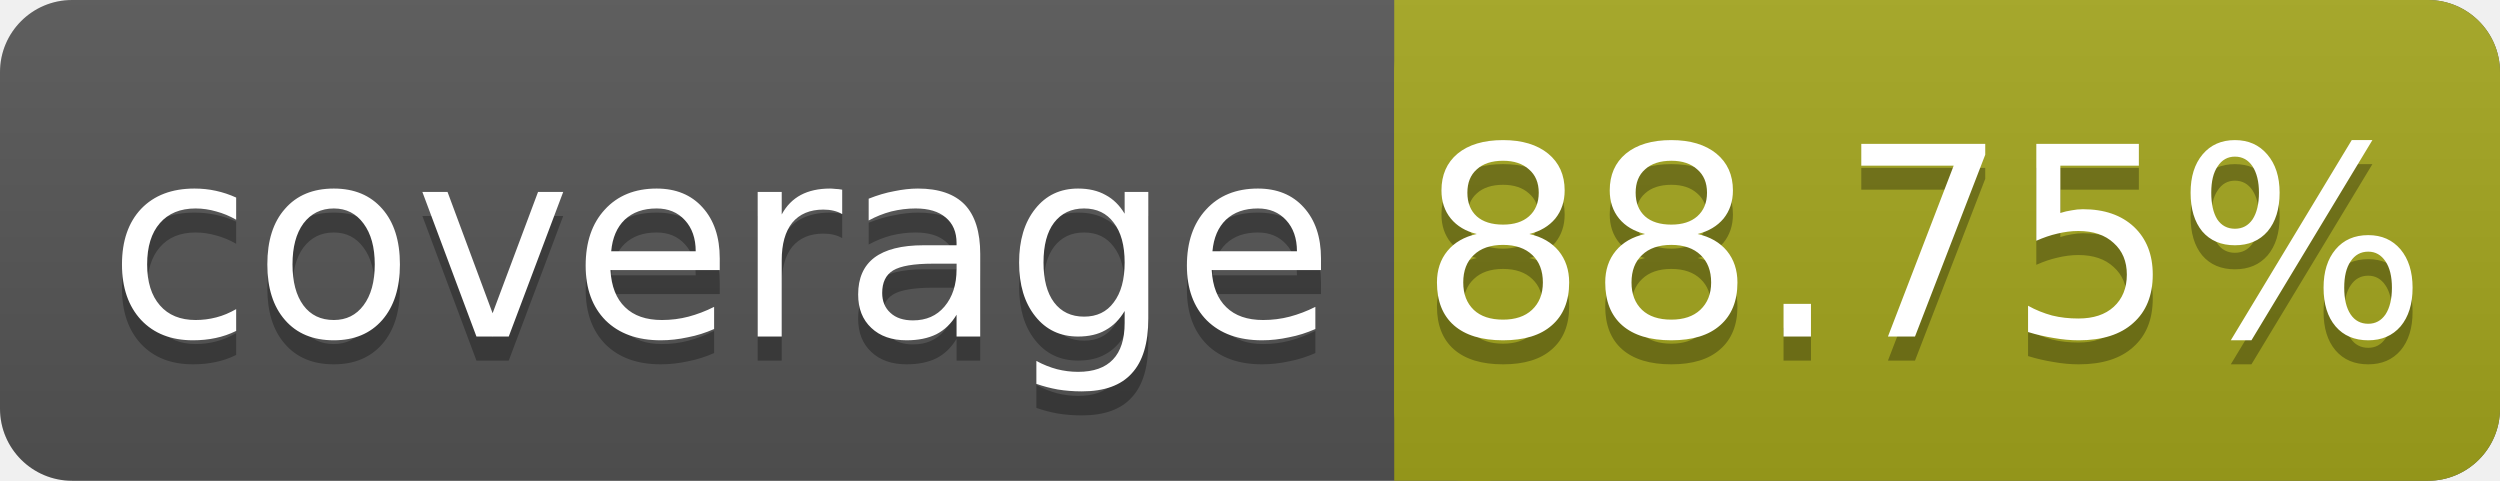
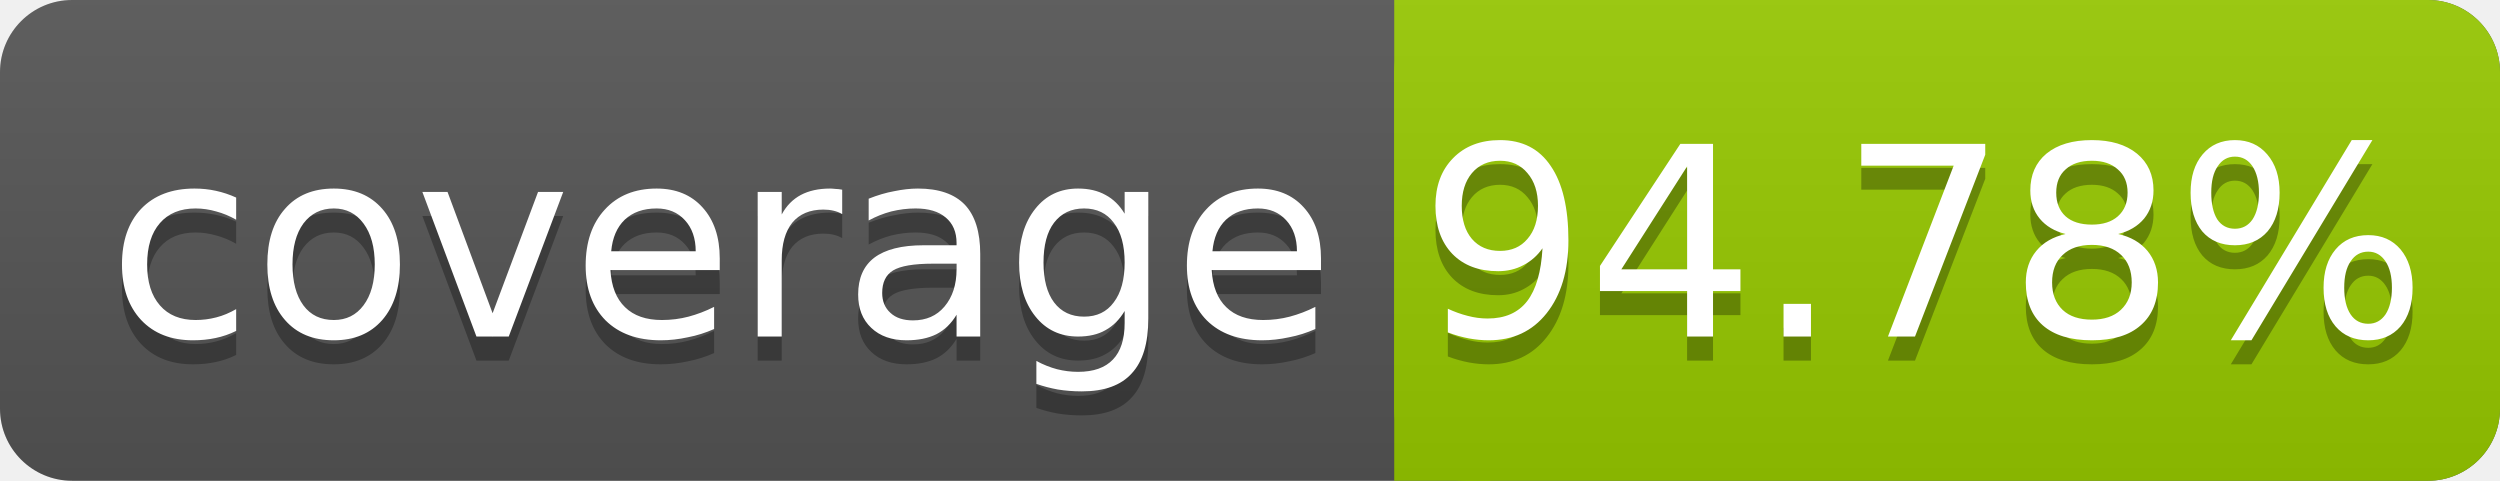
<svg xmlns="http://www.w3.org/2000/svg" width="104" height="20">
  <linearGradient id="smooth" x2="0" y2="100%">
    <stop offset="0" stop-color="#bbb" stop-opacity=".1" />
    <stop offset="1" stop-opacity=".1" />
  </linearGradient>
  <rect rx="3" width="104" height="20" fill="#555" />
-   <rect rx="3" x="58" width="46" height="20" fill="#a4a61d" />
-   <rect x="58" width="4" height="20" fill="#a4a61d" />
+   <rect rx="3" x="58" width="46" height="20" fill="#97CA00" />
+   <rect x="58" width="4" height="20" fill="#97CA00" />
  <rect rx="3" width="104" height="20" fill="url(#smooth)" />
  <g fill="#fff" text-anchor="middle" font-family="DejaVu Sans,Verdana,Geneva,sans-serif" font-size="11">
    <text x="30" y="15" fill="#010101" fill-opacity=".3">coverage</text>
    <text x="30" y="14">coverage</text>
-     <text x="80" y="15" fill="#010101" fill-opacity=".3">88.75%</text>
-     <text x="80" y="14">88.75%</text>
+     <text x="80" y="15" fill="#010101" fill-opacity=".3">94.78%</text>
+     <text x="80" y="14">94.78%</text>
  </g>
</svg>
